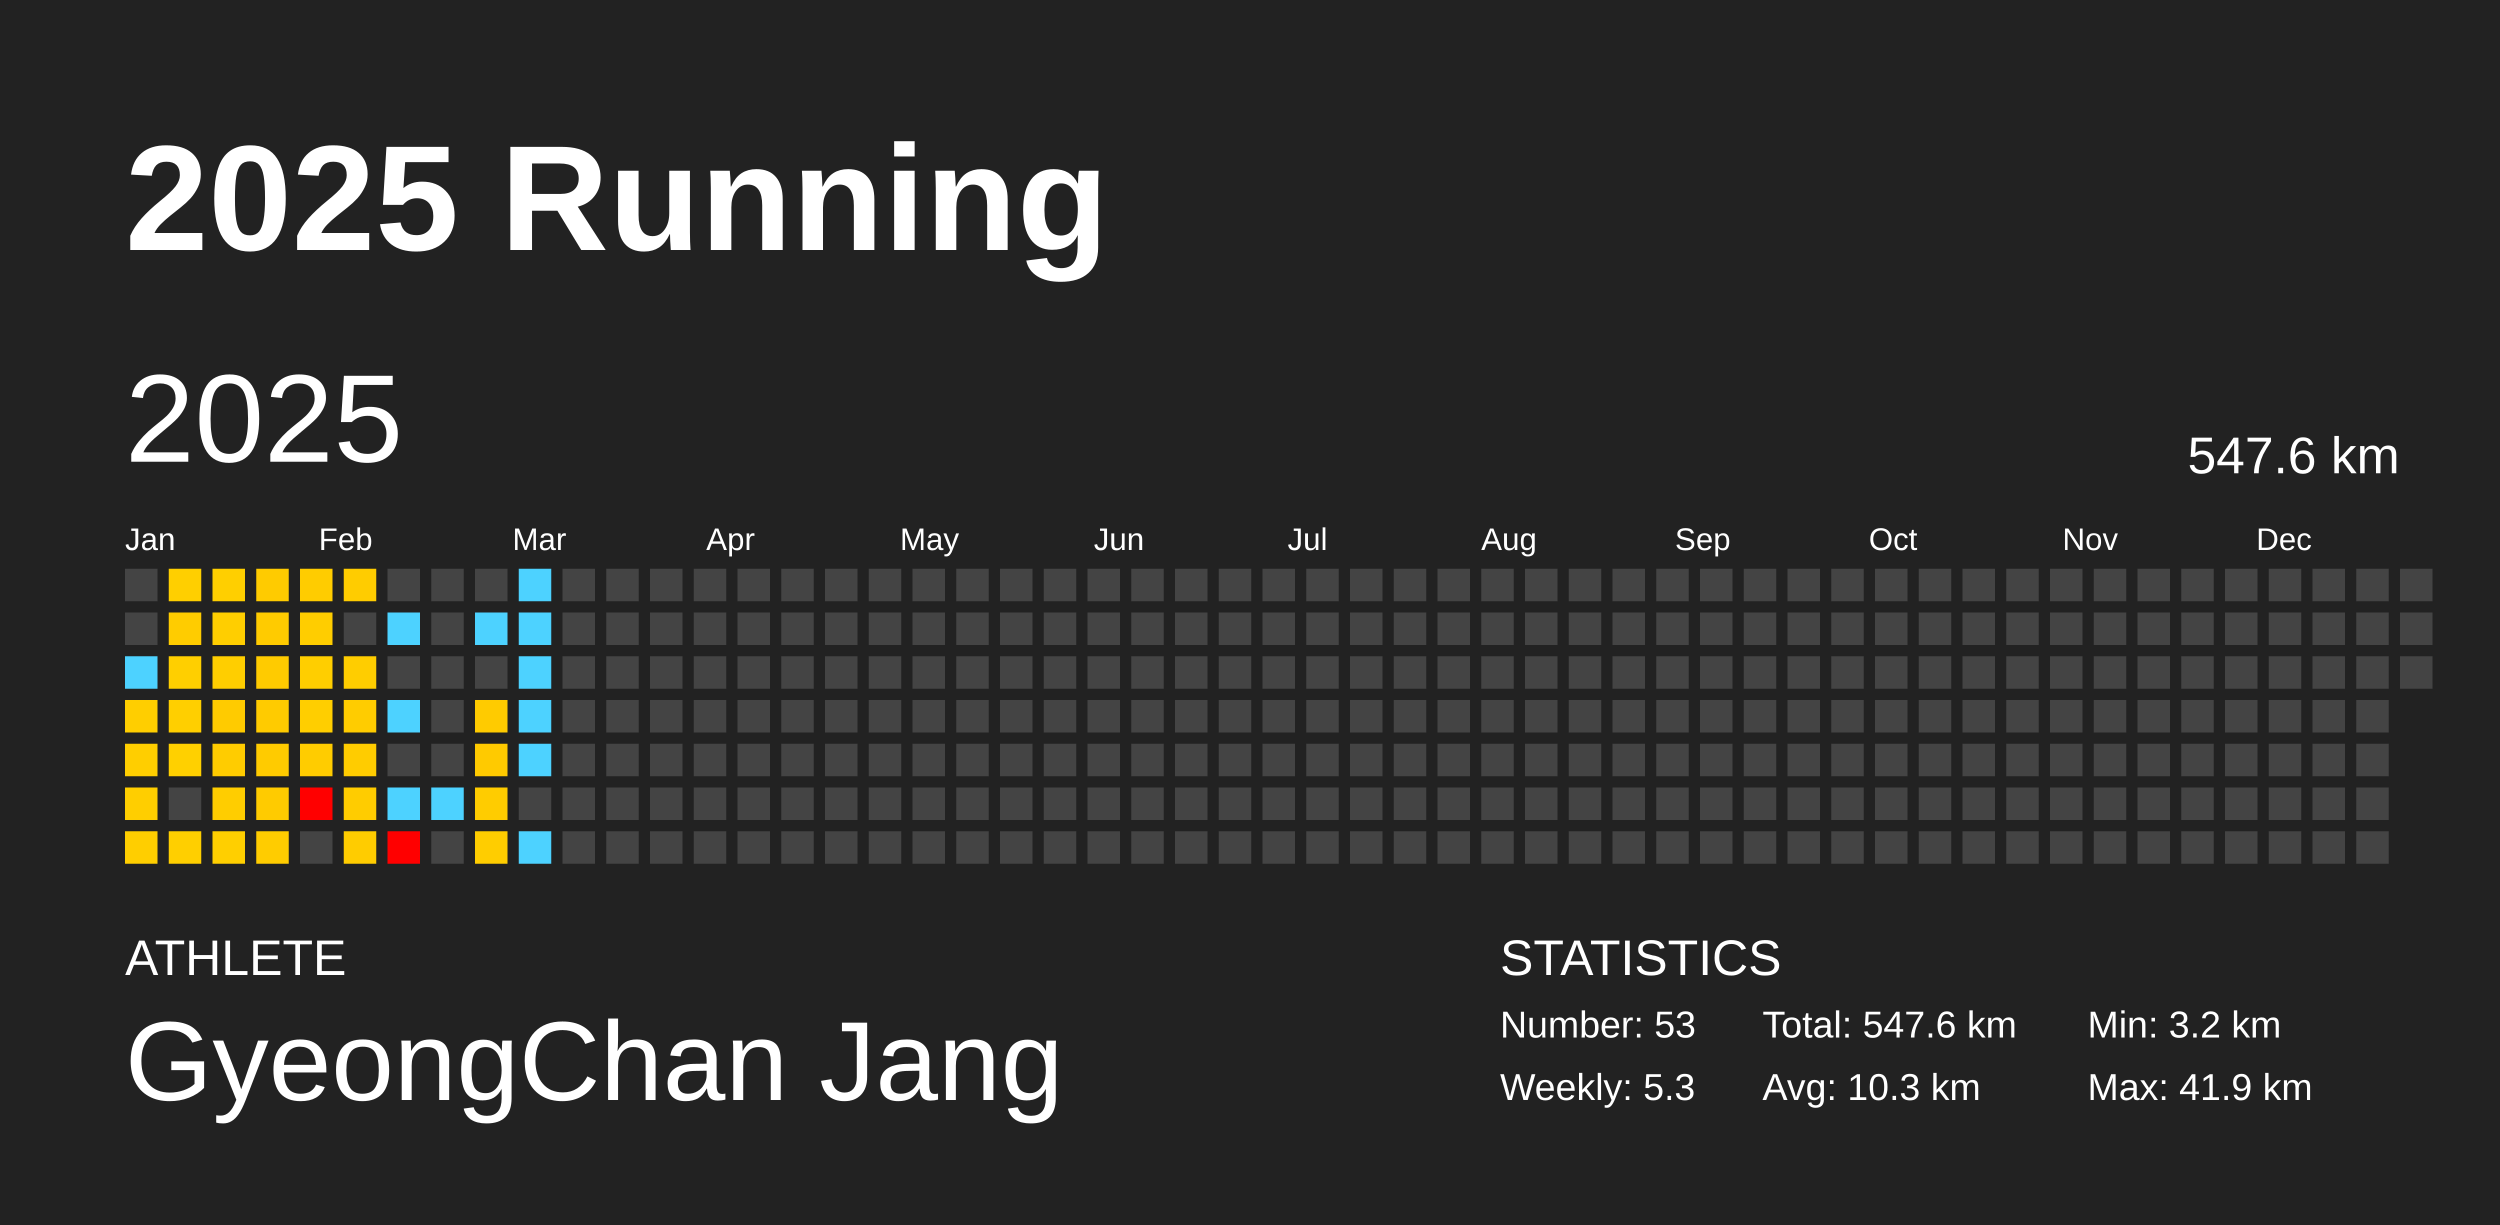
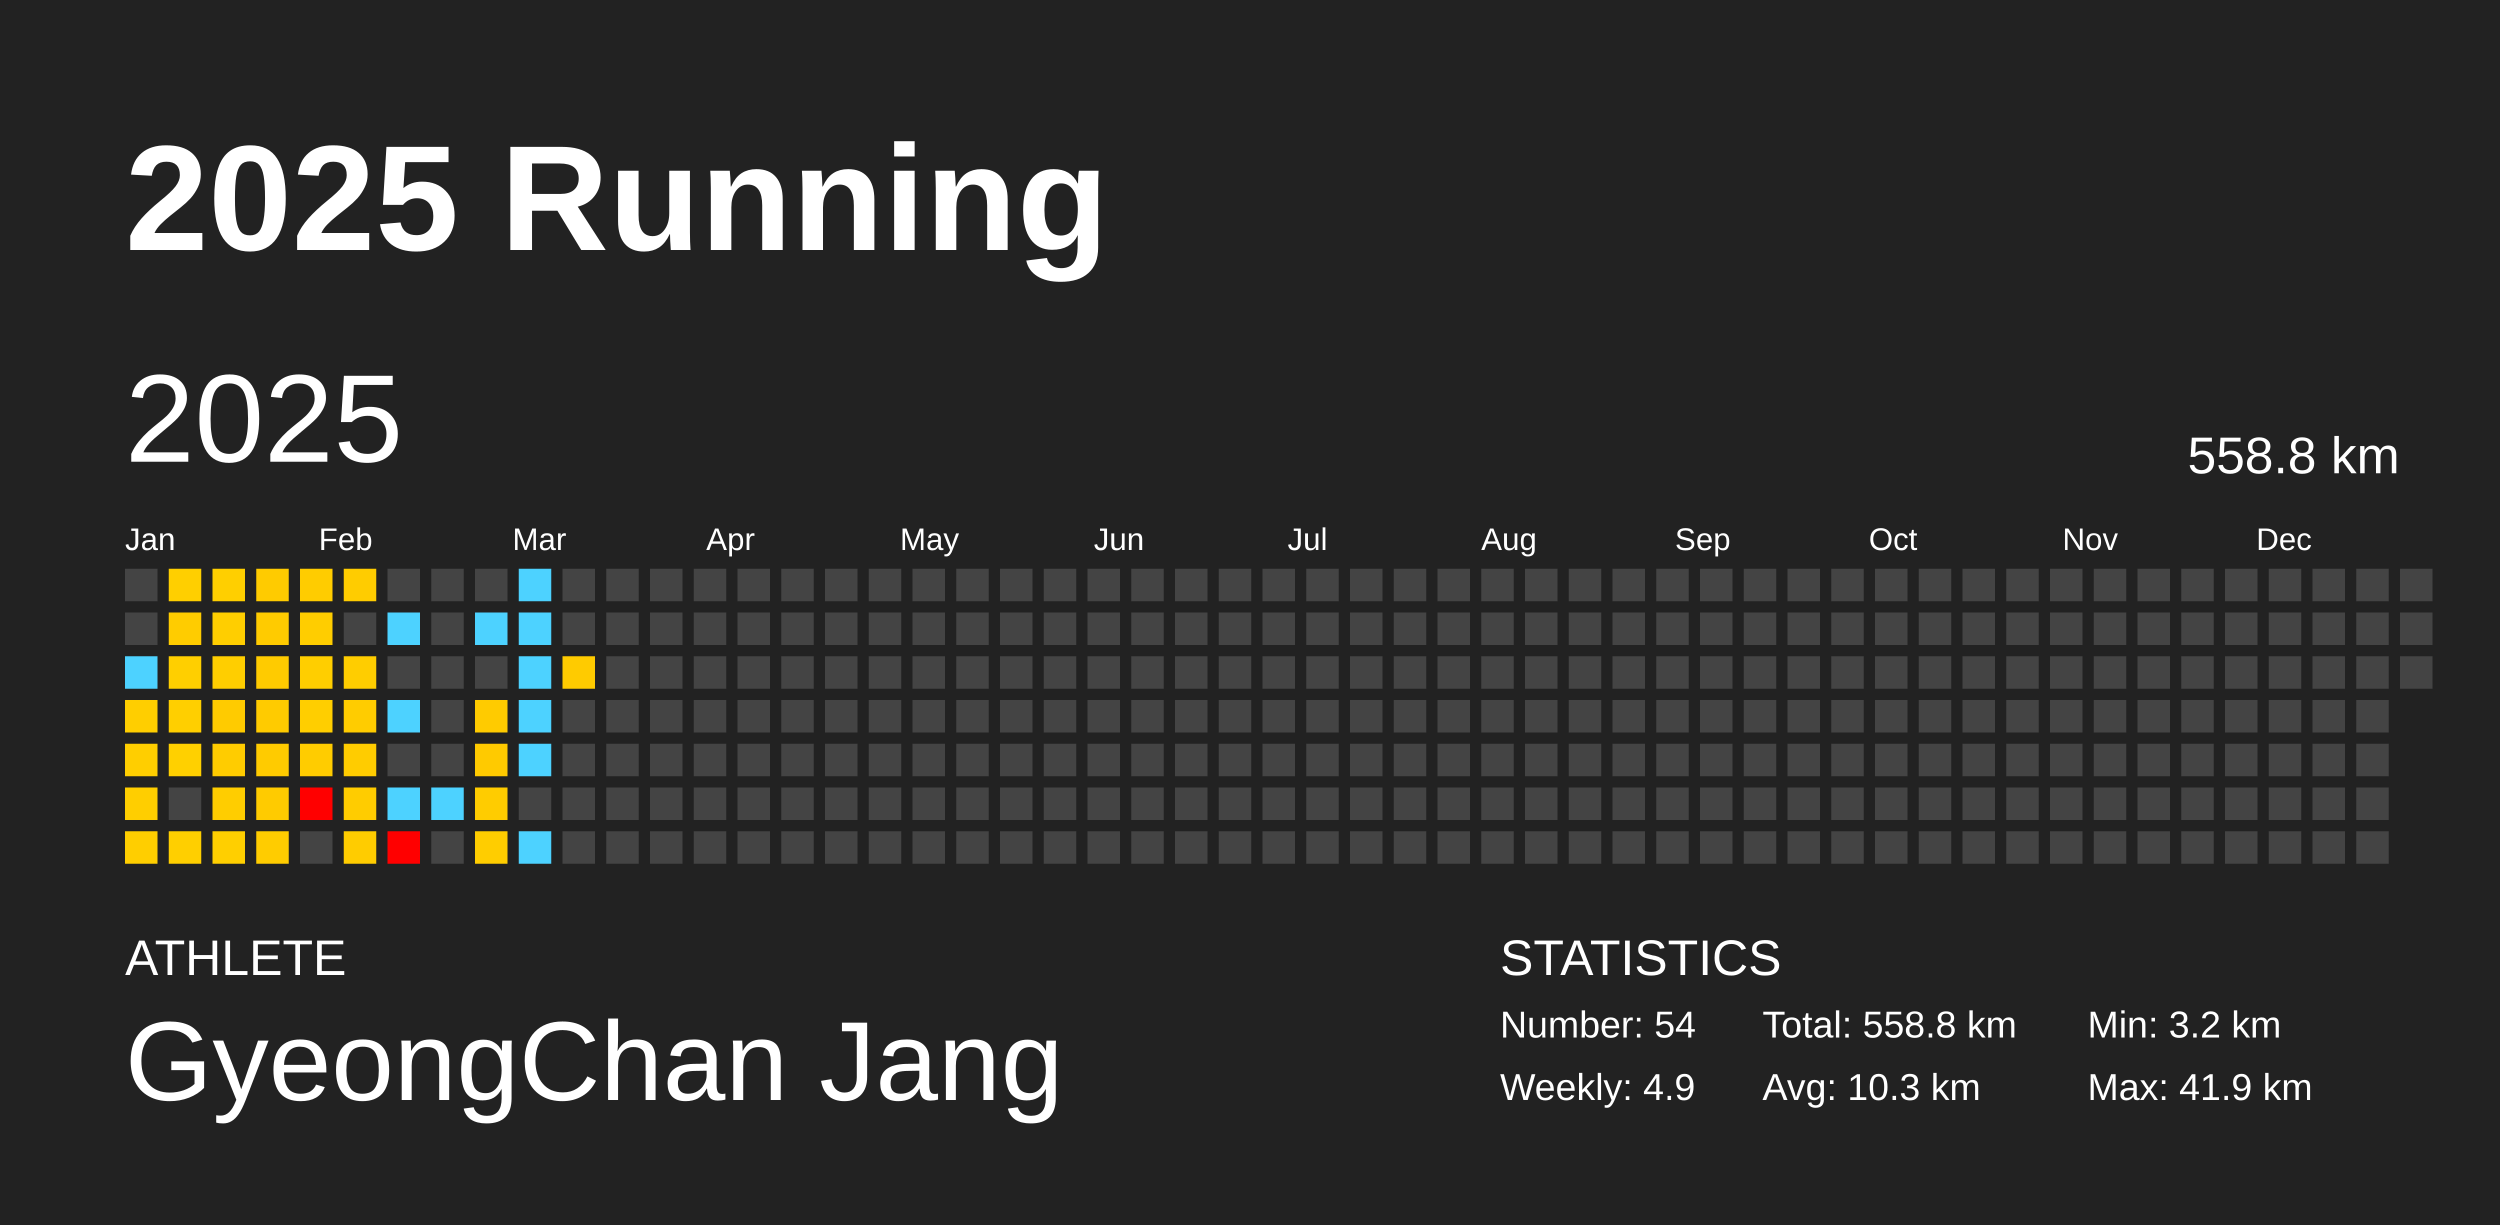
<svg xmlns="http://www.w3.org/2000/svg" baseProfile="full" height="98mm" version="1.1" viewBox="0,0,200,98" width="200mm">
  <defs />
  <rect fill="#222222" height="98" width="200" x="0" y="0" />
  <text fill="#FFFFFF" style="font-size:12px; font-family:Arial; font-weight:bold;" x="10" y="20">2025 Running</text>
  <text fill="#FFFFFF" style="font-size:4px; font-family:Arial" x="10" y="78">ATHLETE</text>
  <text fill="#FFFFFF" style="font-size:9px; font-family:Arial" x="10" y="88">GyeongChan Jang</text>
  <text fill="#FFFFFF" style="font-size:4px; font-family:Arial" x="120" y="78">STATISTICS</text>
-   <text fill="#FFFFFF" style="font-size:3px; font-family:Arial" x="120" y="83">Number: 53</text>
-   <text fill="#FFFFFF" style="font-size:3px; font-family:Arial" x="120" y="88">Weekly: 5.3</text>
-   <text fill="#FFFFFF" style="font-size:3px; font-family:Arial" x="141" y="83">Total: 547.6 km</text>
+   <text fill="#FFFFFF" style="font-size:3px; font-family:Arial" x="120" y="83">Number: 54</text>
+   <text fill="#FFFFFF" style="font-size:3px; font-family:Arial" x="120" y="88">Weekly: 4.9</text>
+   <text fill="#FFFFFF" style="font-size:3px; font-family:Arial" x="141" y="83">Total: 558.8 km</text>
  <text fill="#FFFFFF" style="font-size:3px; font-family:Arial" x="141" y="88">Avg: 10.3 km</text>
  <text fill="#FFFFFF" style="font-size:3px; font-family:Arial" x="167" y="83">Min: 3.2 km</text>
  <text fill="#FFFFFF" style="font-size:3px; font-family:Arial" x="167" y="88">Max: 41.9 km</text>
  <text dominant-baseline="hanging" fill="#FFFFFF" style="font-size:10.0px; font-family:Arial;" x="10" y="30">2025</text>
-   <text dominant-baseline="hanging" fill="#FFFFFF" style="font-size:4.125px; font-family:Arial;" x="175" y="35">547.6 km</text>
+   <text dominant-baseline="hanging" fill="#FFFFFF" style="font-size:4.125px; font-family:Arial;" x="175" y="35">558.8 km</text>
  <text fill="#FFFFFF" style="font-size:2.5px; font-family:Arial" x="10.0" y="44">Jan</text>
  <text fill="#FFFFFF" style="font-size:2.5px; font-family:Arial" x="25.5" y="44">Feb</text>
  <text fill="#FFFFFF" style="font-size:2.5px; font-family:Arial" x="41.0" y="44">Mar</text>
  <text fill="#FFFFFF" style="font-size:2.5px; font-family:Arial" x="56.5" y="44">Apr</text>
  <text fill="#FFFFFF" style="font-size:2.5px; font-family:Arial" x="72.0" y="44">May</text>
  <text fill="#FFFFFF" style="font-size:2.5px; font-family:Arial" x="87.5" y="44">Jun</text>
  <text fill="#FFFFFF" style="font-size:2.5px; font-family:Arial" x="103.0" y="44">Jul</text>
  <text fill="#FFFFFF" style="font-size:2.5px; font-family:Arial" x="118.5" y="44">Aug</text>
  <text fill="#FFFFFF" style="font-size:2.5px; font-family:Arial" x="134.0" y="44">Sep</text>
  <text fill="#FFFFFF" style="font-size:2.5px; font-family:Arial" x="149.5" y="44">Oct</text>
  <text fill="#FFFFFF" style="font-size:2.5px; font-family:Arial" x="165.0" y="44">Nov</text>
  <text fill="#FFFFFF" style="font-size:2.5px; font-family:Arial" x="180.5" y="44">Dec</text>
  <rect fill="#444444" height="2.6" width="2.6" x="10.0" y="45.5" />
  <rect fill="#444444" height="2.6" width="2.6" x="10.0" y="49.0" />
  <rect fill="#4dd2ff" height="2.6" width="2.6" x="10.0" y="52.5" />
  <rect fill="#ffce00" height="2.6" width="2.6" x="10.0" y="56.0" />
  <rect fill="#ffce00" height="2.6" width="2.6" x="10.0" y="59.5" />
  <rect fill="#ffce00" height="2.6" width="2.6" x="10.0" y="63.0" />
  <rect fill="#ffce00" height="2.6" width="2.6" x="10.0" y="66.5" />
  <rect fill="#ffcf00" height="2.6" width="2.6" x="13.5" y="45.5" />
  <rect fill="#ffcc00" height="2.6" width="2.6" x="13.5" y="49.0" />
  <rect fill="#ffcf00" height="2.6" width="2.6" x="13.5" y="52.5" />
  <rect fill="#ffcf00" height="2.6" width="2.6" x="13.5" y="56.0" />
  <rect fill="#ffd000" height="2.6" width="2.6" x="13.5" y="59.5" />
  <rect fill="#444444" height="2.6" width="2.6" x="13.5" y="63.0" />
  <rect fill="#ffcf00" height="2.6" width="2.6" x="13.5" y="66.5" />
  <rect fill="#ffcf00" height="2.6" width="2.6" x="17.0" y="45.5" />
  <rect fill="#ffce00" height="2.6" width="2.6" x="17.0" y="49.0" />
  <rect fill="#ffce00" height="2.6" width="2.6" x="17.0" y="52.5" />
  <rect fill="#ffcb00" height="2.6" width="2.6" x="17.0" y="56.0" />
  <rect fill="#ffcc00" height="2.6" width="2.6" x="17.0" y="59.5" />
  <rect fill="#ffcd00" height="2.6" width="2.6" x="17.0" y="63.0" />
  <rect fill="#ffcf00" height="2.6" width="2.6" x="17.0" y="66.5" />
  <rect fill="#ffcb00" height="2.6" width="2.6" x="20.5" y="45.5" />
  <rect fill="#ffcb00" height="2.6" width="2.6" x="20.5" y="49.0" />
  <rect fill="#ffcb00" height="2.6" width="2.6" x="20.5" y="52.5" />
  <rect fill="#ffcb00" height="2.6" width="2.6" x="20.5" y="56.0" />
  <rect fill="#ffcb00" height="2.6" width="2.6" x="20.5" y="59.5" />
  <rect fill="#ffcb00" height="2.6" width="2.6" x="20.5" y="63.0" />
  <rect fill="#ffcc00" height="2.6" width="2.6" x="20.5" y="66.5" />
  <rect fill="#ffcc00" height="2.6" width="2.6" x="24.0" y="45.5" />
  <rect fill="#ffcd00" height="2.6" width="2.6" x="24.0" y="49.0" />
  <rect fill="#ffce00" height="2.6" width="2.6" x="24.0" y="52.5" />
  <rect fill="#ffce00" height="2.6" width="2.6" x="24.0" y="56.0" />
  <rect fill="#ffcc00" height="2.6" width="2.6" x="24.0" y="59.5" />
  <rect fill="red" height="2.6" width="2.6" x="24.0" y="63.0" />
  <rect fill="#444444" height="2.6" width="2.6" x="24.0" y="66.5" />
  <rect fill="#ffcc00" height="2.6" width="2.6" x="27.5" y="45.5" />
  <rect fill="#444444" height="2.6" width="2.6" x="27.5" y="49.0" />
  <rect fill="#ffcd00" height="2.6" width="2.6" x="27.5" y="52.5" />
  <rect fill="#ffcc00" height="2.6" width="2.6" x="27.5" y="56.0" />
  <rect fill="#ffcc00" height="2.6" width="2.6" x="27.5" y="59.5" />
  <rect fill="#ffcc00" height="2.6" width="2.6" x="27.5" y="63.0" />
  <rect fill="#ffcc00" height="2.6" width="2.6" x="27.5" y="66.5" />
  <rect fill="#444444" height="2.6" width="2.6" x="31.0" y="45.5" />
  <rect fill="#4dd2ff" height="2.6" width="2.6" x="31.0" y="49.0" />
  <rect fill="#444444" height="2.6" width="2.6" x="31.0" y="52.5" />
  <rect fill="#4dd2ff" height="2.6" width="2.6" x="31.0" y="56.0" />
  <rect fill="#444444" height="2.6" width="2.6" x="31.0" y="59.5" />
  <rect fill="#4dd2ff" height="2.6" width="2.6" x="31.0" y="63.0" />
  <rect fill="red" height="2.6" width="2.6" x="31.0" y="66.5" />
  <rect fill="#444444" height="2.6" width="2.6" x="34.5" y="45.5" />
  <rect fill="#444444" height="2.6" width="2.6" x="34.5" y="49.0" />
  <rect fill="#444444" height="2.6" width="2.6" x="34.5" y="52.5" />
  <rect fill="#444444" height="2.6" width="2.6" x="34.5" y="56.0" />
  <rect fill="#444444" height="2.6" width="2.6" x="34.5" y="59.5" />
  <rect fill="#4dd2ff" height="2.6" width="2.6" x="34.5" y="63.0" />
  <rect fill="#444444" height="2.6" width="2.6" x="34.5" y="66.5" />
  <rect fill="#444444" height="2.6" width="2.6" x="38.0" y="45.5" />
  <rect fill="#4dd2ff" height="2.6" width="2.6" x="38.0" y="49.0" />
  <rect fill="#444444" height="2.6" width="2.6" x="38.0" y="52.5" />
  <rect fill="#ffcb00" height="2.6" width="2.6" x="38.0" y="56.0" />
  <rect fill="#ffca00" height="2.6" width="2.6" x="38.0" y="59.5" />
  <rect fill="#ffcc00" height="2.6" width="2.6" x="38.0" y="63.0" />
  <rect fill="#ffcd00" height="2.6" width="2.6" x="38.0" y="66.5" />
  <rect fill="#4dd2ff" height="2.6" width="2.6" x="41.5" y="45.5" />
  <rect fill="#4dd2ff" height="2.6" width="2.6" x="41.5" y="49.0" />
  <rect fill="#4dd2ff" height="2.6" width="2.6" x="41.5" y="52.5" />
  <rect fill="#4dd2ff" height="2.6" width="2.6" x="41.5" y="56.0" />
  <rect fill="#4dd2ff" height="2.6" width="2.6" x="41.5" y="59.5" />
  <rect fill="#444444" height="2.6" width="2.6" x="41.5" y="63.0" />
  <rect fill="#4dd2ff" height="2.6" width="2.6" x="41.5" y="66.5" />
  <rect fill="#444444" height="2.6" width="2.6" x="45.0" y="45.5" />
  <rect fill="#444444" height="2.6" width="2.6" x="45.0" y="49.0" />
-   <rect fill="#444444" height="2.6" width="2.6" x="45.0" y="52.5" />
+   <rect fill="#ffcb00" height="2.6" width="2.6" x="45.0" y="52.5" />
  <rect fill="#444444" height="2.6" width="2.6" x="45.0" y="56.0" />
  <rect fill="#444444" height="2.6" width="2.6" x="45.0" y="59.5" />
  <rect fill="#444444" height="2.6" width="2.6" x="45.0" y="63.0" />
  <rect fill="#444444" height="2.6" width="2.6" x="45.0" y="66.5" />
  <rect fill="#444444" height="2.6" width="2.6" x="48.5" y="45.5" />
  <rect fill="#444444" height="2.6" width="2.6" x="48.5" y="49.0" />
  <rect fill="#444444" height="2.6" width="2.6" x="48.5" y="52.5" />
  <rect fill="#444444" height="2.6" width="2.6" x="48.5" y="56.0" />
  <rect fill="#444444" height="2.6" width="2.6" x="48.5" y="59.5" />
  <rect fill="#444444" height="2.6" width="2.6" x="48.5" y="63.0" />
  <rect fill="#444444" height="2.6" width="2.6" x="48.5" y="66.5" />
  <rect fill="#444444" height="2.6" width="2.6" x="52.0" y="45.5" />
  <rect fill="#444444" height="2.6" width="2.6" x="52.0" y="49.0" />
  <rect fill="#444444" height="2.6" width="2.6" x="52.0" y="52.5" />
  <rect fill="#444444" height="2.6" width="2.6" x="52.0" y="56.0" />
  <rect fill="#444444" height="2.6" width="2.6" x="52.0" y="59.5" />
  <rect fill="#444444" height="2.6" width="2.6" x="52.0" y="63.0" />
  <rect fill="#444444" height="2.6" width="2.6" x="52.0" y="66.5" />
  <rect fill="#444444" height="2.6" width="2.6" x="55.5" y="45.5" />
  <rect fill="#444444" height="2.6" width="2.6" x="55.5" y="49.0" />
  <rect fill="#444444" height="2.6" width="2.6" x="55.5" y="52.5" />
  <rect fill="#444444" height="2.6" width="2.6" x="55.5" y="56.0" />
  <rect fill="#444444" height="2.6" width="2.6" x="55.5" y="59.5" />
  <rect fill="#444444" height="2.6" width="2.6" x="55.5" y="63.0" />
  <rect fill="#444444" height="2.6" width="2.6" x="55.5" y="66.5" />
  <rect fill="#444444" height="2.6" width="2.6" x="59.0" y="45.5" />
  <rect fill="#444444" height="2.6" width="2.6" x="59.0" y="49.0" />
  <rect fill="#444444" height="2.6" width="2.6" x="59.0" y="52.5" />
  <rect fill="#444444" height="2.6" width="2.6" x="59.0" y="56.0" />
  <rect fill="#444444" height="2.6" width="2.6" x="59.0" y="59.5" />
  <rect fill="#444444" height="2.6" width="2.6" x="59.0" y="63.0" />
  <rect fill="#444444" height="2.6" width="2.6" x="59.0" y="66.5" />
  <rect fill="#444444" height="2.6" width="2.6" x="62.5" y="45.5" />
  <rect fill="#444444" height="2.6" width="2.6" x="62.5" y="49.0" />
  <rect fill="#444444" height="2.6" width="2.6" x="62.5" y="52.5" />
  <rect fill="#444444" height="2.6" width="2.6" x="62.5" y="56.0" />
  <rect fill="#444444" height="2.6" width="2.6" x="62.5" y="59.5" />
  <rect fill="#444444" height="2.6" width="2.6" x="62.5" y="63.0" />
  <rect fill="#444444" height="2.6" width="2.6" x="62.5" y="66.5" />
  <rect fill="#444444" height="2.6" width="2.6" x="66.0" y="45.5" />
  <rect fill="#444444" height="2.6" width="2.6" x="66.0" y="49.0" />
  <rect fill="#444444" height="2.6" width="2.6" x="66.0" y="52.5" />
  <rect fill="#444444" height="2.6" width="2.6" x="66.0" y="56.0" />
  <rect fill="#444444" height="2.6" width="2.6" x="66.0" y="59.5" />
  <rect fill="#444444" height="2.6" width="2.6" x="66.0" y="63.0" />
  <rect fill="#444444" height="2.6" width="2.6" x="66.0" y="66.5" />
  <rect fill="#444444" height="2.6" width="2.6" x="69.5" y="45.5" />
  <rect fill="#444444" height="2.6" width="2.6" x="69.5" y="49.0" />
  <rect fill="#444444" height="2.6" width="2.6" x="69.5" y="52.5" />
  <rect fill="#444444" height="2.6" width="2.6" x="69.5" y="56.0" />
  <rect fill="#444444" height="2.6" width="2.6" x="69.5" y="59.5" />
  <rect fill="#444444" height="2.6" width="2.6" x="69.5" y="63.0" />
  <rect fill="#444444" height="2.6" width="2.6" x="69.5" y="66.5" />
  <rect fill="#444444" height="2.6" width="2.6" x="73.0" y="45.5" />
  <rect fill="#444444" height="2.6" width="2.6" x="73.0" y="49.0" />
  <rect fill="#444444" height="2.6" width="2.6" x="73.0" y="52.5" />
  <rect fill="#444444" height="2.6" width="2.6" x="73.0" y="56.0" />
  <rect fill="#444444" height="2.6" width="2.6" x="73.0" y="59.5" />
  <rect fill="#444444" height="2.6" width="2.6" x="73.0" y="63.0" />
  <rect fill="#444444" height="2.6" width="2.6" x="73.0" y="66.5" />
  <rect fill="#444444" height="2.6" width="2.6" x="76.5" y="45.5" />
  <rect fill="#444444" height="2.6" width="2.6" x="76.5" y="49.0" />
  <rect fill="#444444" height="2.6" width="2.6" x="76.5" y="52.5" />
  <rect fill="#444444" height="2.6" width="2.6" x="76.5" y="56.0" />
  <rect fill="#444444" height="2.6" width="2.6" x="76.5" y="59.5" />
  <rect fill="#444444" height="2.6" width="2.6" x="76.5" y="63.0" />
  <rect fill="#444444" height="2.6" width="2.6" x="76.5" y="66.5" />
  <rect fill="#444444" height="2.6" width="2.6" x="80.0" y="45.5" />
  <rect fill="#444444" height="2.6" width="2.6" x="80.0" y="49.0" />
  <rect fill="#444444" height="2.6" width="2.6" x="80.0" y="52.5" />
  <rect fill="#444444" height="2.6" width="2.6" x="80.0" y="56.0" />
  <rect fill="#444444" height="2.6" width="2.6" x="80.0" y="59.5" />
  <rect fill="#444444" height="2.6" width="2.6" x="80.0" y="63.0" />
  <rect fill="#444444" height="2.6" width="2.6" x="80.0" y="66.5" />
  <rect fill="#444444" height="2.6" width="2.6" x="83.5" y="45.5" />
  <rect fill="#444444" height="2.6" width="2.6" x="83.5" y="49.0" />
  <rect fill="#444444" height="2.6" width="2.6" x="83.5" y="52.5" />
  <rect fill="#444444" height="2.6" width="2.6" x="83.5" y="56.0" />
  <rect fill="#444444" height="2.6" width="2.6" x="83.5" y="59.5" />
  <rect fill="#444444" height="2.6" width="2.6" x="83.5" y="63.0" />
  <rect fill="#444444" height="2.6" width="2.6" x="83.5" y="66.5" />
  <rect fill="#444444" height="2.6" width="2.6" x="87.0" y="45.5" />
  <rect fill="#444444" height="2.6" width="2.6" x="87.0" y="49.0" />
  <rect fill="#444444" height="2.6" width="2.6" x="87.0" y="52.5" />
  <rect fill="#444444" height="2.6" width="2.6" x="87.0" y="56.0" />
  <rect fill="#444444" height="2.6" width="2.6" x="87.0" y="59.5" />
  <rect fill="#444444" height="2.6" width="2.6" x="87.0" y="63.0" />
  <rect fill="#444444" height="2.6" width="2.6" x="87.0" y="66.5" />
  <rect fill="#444444" height="2.6" width="2.6" x="90.5" y="45.5" />
  <rect fill="#444444" height="2.6" width="2.6" x="90.5" y="49.0" />
  <rect fill="#444444" height="2.6" width="2.6" x="90.5" y="52.5" />
  <rect fill="#444444" height="2.6" width="2.6" x="90.5" y="56.0" />
  <rect fill="#444444" height="2.6" width="2.6" x="90.5" y="59.5" />
  <rect fill="#444444" height="2.6" width="2.6" x="90.5" y="63.0" />
  <rect fill="#444444" height="2.6" width="2.6" x="90.5" y="66.5" />
  <rect fill="#444444" height="2.6" width="2.6" x="94.0" y="45.5" />
  <rect fill="#444444" height="2.6" width="2.6" x="94.0" y="49.0" />
  <rect fill="#444444" height="2.6" width="2.6" x="94.0" y="52.5" />
  <rect fill="#444444" height="2.6" width="2.6" x="94.0" y="56.0" />
  <rect fill="#444444" height="2.6" width="2.6" x="94.0" y="59.5" />
  <rect fill="#444444" height="2.6" width="2.6" x="94.0" y="63.0" />
  <rect fill="#444444" height="2.6" width="2.6" x="94.0" y="66.5" />
  <rect fill="#444444" height="2.6" width="2.6" x="97.5" y="45.5" />
  <rect fill="#444444" height="2.6" width="2.6" x="97.5" y="49.0" />
  <rect fill="#444444" height="2.6" width="2.6" x="97.5" y="52.5" />
  <rect fill="#444444" height="2.6" width="2.6" x="97.5" y="56.0" />
  <rect fill="#444444" height="2.6" width="2.6" x="97.5" y="59.5" />
  <rect fill="#444444" height="2.6" width="2.6" x="97.5" y="63.0" />
  <rect fill="#444444" height="2.6" width="2.6" x="97.5" y="66.5" />
  <rect fill="#444444" height="2.6" width="2.6" x="101.0" y="45.5" />
  <rect fill="#444444" height="2.6" width="2.6" x="101.0" y="49.0" />
  <rect fill="#444444" height="2.6" width="2.6" x="101.0" y="52.5" />
  <rect fill="#444444" height="2.6" width="2.6" x="101.0" y="56.0" />
  <rect fill="#444444" height="2.6" width="2.6" x="101.0" y="59.5" />
  <rect fill="#444444" height="2.6" width="2.6" x="101.0" y="63.0" />
  <rect fill="#444444" height="2.6" width="2.6" x="101.0" y="66.5" />
  <rect fill="#444444" height="2.6" width="2.6" x="104.5" y="45.5" />
  <rect fill="#444444" height="2.6" width="2.6" x="104.5" y="49.0" />
  <rect fill="#444444" height="2.6" width="2.6" x="104.5" y="52.5" />
  <rect fill="#444444" height="2.6" width="2.6" x="104.5" y="56.0" />
  <rect fill="#444444" height="2.6" width="2.6" x="104.5" y="59.5" />
  <rect fill="#444444" height="2.6" width="2.6" x="104.5" y="63.0" />
  <rect fill="#444444" height="2.6" width="2.6" x="104.5" y="66.5" />
  <rect fill="#444444" height="2.6" width="2.6" x="108.0" y="45.5" />
  <rect fill="#444444" height="2.6" width="2.6" x="108.0" y="49.0" />
  <rect fill="#444444" height="2.6" width="2.6" x="108.0" y="52.5" />
  <rect fill="#444444" height="2.6" width="2.6" x="108.0" y="56.0" />
  <rect fill="#444444" height="2.6" width="2.6" x="108.0" y="59.5" />
  <rect fill="#444444" height="2.6" width="2.6" x="108.0" y="63.0" />
  <rect fill="#444444" height="2.6" width="2.6" x="108.0" y="66.5" />
  <rect fill="#444444" height="2.6" width="2.6" x="111.5" y="45.5" />
  <rect fill="#444444" height="2.6" width="2.6" x="111.5" y="49.0" />
  <rect fill="#444444" height="2.6" width="2.6" x="111.5" y="52.5" />
  <rect fill="#444444" height="2.6" width="2.6" x="111.5" y="56.0" />
  <rect fill="#444444" height="2.6" width="2.6" x="111.5" y="59.5" />
  <rect fill="#444444" height="2.6" width="2.6" x="111.5" y="63.0" />
  <rect fill="#444444" height="2.6" width="2.6" x="111.5" y="66.5" />
  <rect fill="#444444" height="2.6" width="2.6" x="115.0" y="45.5" />
  <rect fill="#444444" height="2.6" width="2.6" x="115.0" y="49.0" />
  <rect fill="#444444" height="2.6" width="2.6" x="115.0" y="52.5" />
  <rect fill="#444444" height="2.6" width="2.6" x="115.0" y="56.0" />
  <rect fill="#444444" height="2.6" width="2.6" x="115.0" y="59.5" />
  <rect fill="#444444" height="2.6" width="2.6" x="115.0" y="63.0" />
  <rect fill="#444444" height="2.6" width="2.6" x="115.0" y="66.5" />
  <rect fill="#444444" height="2.6" width="2.6" x="118.5" y="45.5" />
  <rect fill="#444444" height="2.6" width="2.6" x="118.5" y="49.0" />
  <rect fill="#444444" height="2.6" width="2.6" x="118.5" y="52.5" />
  <rect fill="#444444" height="2.6" width="2.6" x="118.5" y="56.0" />
  <rect fill="#444444" height="2.6" width="2.6" x="118.5" y="59.5" />
  <rect fill="#444444" height="2.6" width="2.6" x="118.5" y="63.0" />
  <rect fill="#444444" height="2.6" width="2.6" x="118.5" y="66.5" />
  <rect fill="#444444" height="2.6" width="2.6" x="122.0" y="45.5" />
  <rect fill="#444444" height="2.6" width="2.6" x="122.0" y="49.0" />
  <rect fill="#444444" height="2.6" width="2.6" x="122.0" y="52.5" />
  <rect fill="#444444" height="2.6" width="2.6" x="122.0" y="56.0" />
  <rect fill="#444444" height="2.6" width="2.6" x="122.0" y="59.5" />
  <rect fill="#444444" height="2.6" width="2.6" x="122.0" y="63.0" />
  <rect fill="#444444" height="2.6" width="2.6" x="122.0" y="66.5" />
  <rect fill="#444444" height="2.6" width="2.6" x="125.5" y="45.5" />
  <rect fill="#444444" height="2.6" width="2.6" x="125.5" y="49.0" />
  <rect fill="#444444" height="2.6" width="2.6" x="125.5" y="52.5" />
  <rect fill="#444444" height="2.6" width="2.6" x="125.5" y="56.0" />
  <rect fill="#444444" height="2.6" width="2.6" x="125.5" y="59.5" />
  <rect fill="#444444" height="2.6" width="2.6" x="125.5" y="63.0" />
  <rect fill="#444444" height="2.6" width="2.6" x="125.5" y="66.5" />
  <rect fill="#444444" height="2.6" width="2.6" x="129.0" y="45.5" />
  <rect fill="#444444" height="2.6" width="2.6" x="129.0" y="49.0" />
  <rect fill="#444444" height="2.6" width="2.6" x="129.0" y="52.5" />
  <rect fill="#444444" height="2.6" width="2.6" x="129.0" y="56.0" />
  <rect fill="#444444" height="2.6" width="2.6" x="129.0" y="59.5" />
  <rect fill="#444444" height="2.6" width="2.6" x="129.0" y="63.0" />
  <rect fill="#444444" height="2.6" width="2.6" x="129.0" y="66.5" />
  <rect fill="#444444" height="2.6" width="2.6" x="132.5" y="45.5" />
  <rect fill="#444444" height="2.6" width="2.6" x="132.5" y="49.0" />
  <rect fill="#444444" height="2.6" width="2.6" x="132.5" y="52.5" />
  <rect fill="#444444" height="2.6" width="2.6" x="132.5" y="56.0" />
  <rect fill="#444444" height="2.6" width="2.6" x="132.5" y="59.5" />
  <rect fill="#444444" height="2.6" width="2.6" x="132.5" y="63.0" />
  <rect fill="#444444" height="2.6" width="2.6" x="132.5" y="66.5" />
  <rect fill="#444444" height="2.6" width="2.6" x="136.0" y="45.5" />
  <rect fill="#444444" height="2.6" width="2.6" x="136.0" y="49.0" />
  <rect fill="#444444" height="2.6" width="2.6" x="136.0" y="52.5" />
  <rect fill="#444444" height="2.6" width="2.6" x="136.0" y="56.0" />
  <rect fill="#444444" height="2.6" width="2.6" x="136.0" y="59.5" />
  <rect fill="#444444" height="2.6" width="2.6" x="136.0" y="63.0" />
  <rect fill="#444444" height="2.6" width="2.6" x="136.0" y="66.5" />
  <rect fill="#444444" height="2.6" width="2.6" x="139.5" y="45.5" />
  <rect fill="#444444" height="2.6" width="2.6" x="139.5" y="49.0" />
  <rect fill="#444444" height="2.6" width="2.6" x="139.5" y="52.5" />
  <rect fill="#444444" height="2.6" width="2.6" x="139.5" y="56.0" />
  <rect fill="#444444" height="2.6" width="2.6" x="139.5" y="59.5" />
  <rect fill="#444444" height="2.6" width="2.6" x="139.5" y="63.0" />
  <rect fill="#444444" height="2.6" width="2.6" x="139.5" y="66.5" />
  <rect fill="#444444" height="2.6" width="2.6" x="143.0" y="45.5" />
  <rect fill="#444444" height="2.6" width="2.6" x="143.0" y="49.0" />
  <rect fill="#444444" height="2.6" width="2.6" x="143.0" y="52.5" />
  <rect fill="#444444" height="2.6" width="2.6" x="143.0" y="56.0" />
  <rect fill="#444444" height="2.6" width="2.6" x="143.0" y="59.5" />
  <rect fill="#444444" height="2.6" width="2.6" x="143.0" y="63.0" />
  <rect fill="#444444" height="2.6" width="2.6" x="143.0" y="66.5" />
  <rect fill="#444444" height="2.6" width="2.6" x="146.5" y="45.5" />
  <rect fill="#444444" height="2.6" width="2.6" x="146.5" y="49.0" />
  <rect fill="#444444" height="2.6" width="2.6" x="146.5" y="52.5" />
  <rect fill="#444444" height="2.6" width="2.6" x="146.5" y="56.0" />
  <rect fill="#444444" height="2.6" width="2.6" x="146.5" y="59.5" />
  <rect fill="#444444" height="2.6" width="2.6" x="146.5" y="63.0" />
  <rect fill="#444444" height="2.6" width="2.6" x="146.5" y="66.5" />
  <rect fill="#444444" height="2.6" width="2.6" x="150.0" y="45.5" />
  <rect fill="#444444" height="2.6" width="2.6" x="150.0" y="49.0" />
  <rect fill="#444444" height="2.6" width="2.6" x="150.0" y="52.5" />
  <rect fill="#444444" height="2.6" width="2.6" x="150.0" y="56.0" />
  <rect fill="#444444" height="2.6" width="2.6" x="150.0" y="59.5" />
  <rect fill="#444444" height="2.6" width="2.6" x="150.0" y="63.0" />
  <rect fill="#444444" height="2.6" width="2.6" x="150.0" y="66.5" />
  <rect fill="#444444" height="2.6" width="2.6" x="153.5" y="45.5" />
  <rect fill="#444444" height="2.6" width="2.6" x="153.5" y="49.0" />
  <rect fill="#444444" height="2.6" width="2.6" x="153.5" y="52.5" />
  <rect fill="#444444" height="2.6" width="2.6" x="153.5" y="56.0" />
  <rect fill="#444444" height="2.6" width="2.6" x="153.5" y="59.5" />
  <rect fill="#444444" height="2.6" width="2.6" x="153.5" y="63.0" />
  <rect fill="#444444" height="2.6" width="2.6" x="153.5" y="66.5" />
  <rect fill="#444444" height="2.6" width="2.6" x="157.0" y="45.5" />
  <rect fill="#444444" height="2.6" width="2.6" x="157.0" y="49.0" />
  <rect fill="#444444" height="2.6" width="2.6" x="157.0" y="52.5" />
  <rect fill="#444444" height="2.6" width="2.6" x="157.0" y="56.0" />
  <rect fill="#444444" height="2.6" width="2.6" x="157.0" y="59.5" />
  <rect fill="#444444" height="2.6" width="2.6" x="157.0" y="63.0" />
  <rect fill="#444444" height="2.6" width="2.6" x="157.0" y="66.5" />
  <rect fill="#444444" height="2.6" width="2.6" x="160.5" y="45.5" />
  <rect fill="#444444" height="2.6" width="2.6" x="160.5" y="49.0" />
  <rect fill="#444444" height="2.6" width="2.6" x="160.5" y="52.5" />
  <rect fill="#444444" height="2.6" width="2.6" x="160.5" y="56.0" />
  <rect fill="#444444" height="2.6" width="2.6" x="160.5" y="59.5" />
  <rect fill="#444444" height="2.6" width="2.6" x="160.5" y="63.0" />
  <rect fill="#444444" height="2.6" width="2.6" x="160.5" y="66.5" />
  <rect fill="#444444" height="2.6" width="2.6" x="164.0" y="45.5" />
  <rect fill="#444444" height="2.6" width="2.6" x="164.0" y="49.0" />
  <rect fill="#444444" height="2.6" width="2.6" x="164.0" y="52.5" />
  <rect fill="#444444" height="2.6" width="2.6" x="164.0" y="56.0" />
  <rect fill="#444444" height="2.6" width="2.6" x="164.0" y="59.5" />
  <rect fill="#444444" height="2.6" width="2.6" x="164.0" y="63.0" />
  <rect fill="#444444" height="2.6" width="2.6" x="164.0" y="66.5" />
  <rect fill="#444444" height="2.6" width="2.6" x="167.5" y="45.5" />
  <rect fill="#444444" height="2.6" width="2.6" x="167.5" y="49.0" />
  <rect fill="#444444" height="2.6" width="2.6" x="167.5" y="52.5" />
  <rect fill="#444444" height="2.6" width="2.6" x="167.5" y="56.0" />
  <rect fill="#444444" height="2.6" width="2.6" x="167.5" y="59.5" />
  <rect fill="#444444" height="2.6" width="2.6" x="167.5" y="63.0" />
  <rect fill="#444444" height="2.6" width="2.6" x="167.5" y="66.5" />
  <rect fill="#444444" height="2.6" width="2.6" x="171.0" y="45.5" />
  <rect fill="#444444" height="2.6" width="2.6" x="171.0" y="49.0" />
  <rect fill="#444444" height="2.6" width="2.6" x="171.0" y="52.5" />
  <rect fill="#444444" height="2.6" width="2.6" x="171.0" y="56.0" />
  <rect fill="#444444" height="2.6" width="2.6" x="171.0" y="59.5" />
  <rect fill="#444444" height="2.6" width="2.6" x="171.0" y="63.0" />
  <rect fill="#444444" height="2.6" width="2.6" x="171.0" y="66.5" />
  <rect fill="#444444" height="2.6" width="2.6" x="174.5" y="45.5" />
  <rect fill="#444444" height="2.6" width="2.6" x="174.5" y="49.0" />
  <rect fill="#444444" height="2.6" width="2.6" x="174.5" y="52.5" />
  <rect fill="#444444" height="2.6" width="2.6" x="174.5" y="56.0" />
  <rect fill="#444444" height="2.6" width="2.6" x="174.5" y="59.5" />
  <rect fill="#444444" height="2.6" width="2.6" x="174.5" y="63.0" />
  <rect fill="#444444" height="2.6" width="2.6" x="174.5" y="66.5" />
  <rect fill="#444444" height="2.6" width="2.6" x="178.0" y="45.5" />
  <rect fill="#444444" height="2.6" width="2.6" x="178.0" y="49.0" />
  <rect fill="#444444" height="2.6" width="2.6" x="178.0" y="52.5" />
  <rect fill="#444444" height="2.6" width="2.6" x="178.0" y="56.0" />
  <rect fill="#444444" height="2.6" width="2.6" x="178.0" y="59.5" />
  <rect fill="#444444" height="2.6" width="2.6" x="178.0" y="63.0" />
  <rect fill="#444444" height="2.6" width="2.6" x="178.0" y="66.5" />
  <rect fill="#444444" height="2.6" width="2.6" x="181.5" y="45.5" />
  <rect fill="#444444" height="2.6" width="2.6" x="181.5" y="49.0" />
  <rect fill="#444444" height="2.6" width="2.6" x="181.5" y="52.5" />
  <rect fill="#444444" height="2.6" width="2.6" x="181.5" y="56.0" />
  <rect fill="#444444" height="2.6" width="2.6" x="181.5" y="59.5" />
  <rect fill="#444444" height="2.6" width="2.6" x="181.5" y="63.0" />
  <rect fill="#444444" height="2.6" width="2.6" x="181.5" y="66.5" />
  <rect fill="#444444" height="2.6" width="2.6" x="185.0" y="45.5" />
  <rect fill="#444444" height="2.6" width="2.6" x="185.0" y="49.0" />
  <rect fill="#444444" height="2.6" width="2.6" x="185.0" y="52.5" />
  <rect fill="#444444" height="2.6" width="2.6" x="185.0" y="56.0" />
  <rect fill="#444444" height="2.6" width="2.6" x="185.0" y="59.5" />
  <rect fill="#444444" height="2.6" width="2.6" x="185.0" y="63.0" />
  <rect fill="#444444" height="2.6" width="2.6" x="185.0" y="66.5" />
  <rect fill="#444444" height="2.6" width="2.6" x="188.5" y="45.5" />
  <rect fill="#444444" height="2.6" width="2.6" x="188.5" y="49.0" />
  <rect fill="#444444" height="2.6" width="2.6" x="188.5" y="52.5" />
  <rect fill="#444444" height="2.6" width="2.6" x="188.5" y="56.0" />
  <rect fill="#444444" height="2.6" width="2.6" x="188.5" y="59.5" />
  <rect fill="#444444" height="2.6" width="2.6" x="188.5" y="63.0" />
  <rect fill="#444444" height="2.6" width="2.6" x="188.5" y="66.5" />
  <rect fill="#444444" height="2.6" width="2.6" x="192.0" y="45.5" />
  <rect fill="#444444" height="2.6" width="2.6" x="192.0" y="49.0" />
  <rect fill="#444444" height="2.6" width="2.6" x="192.0" y="52.5" />
</svg>
